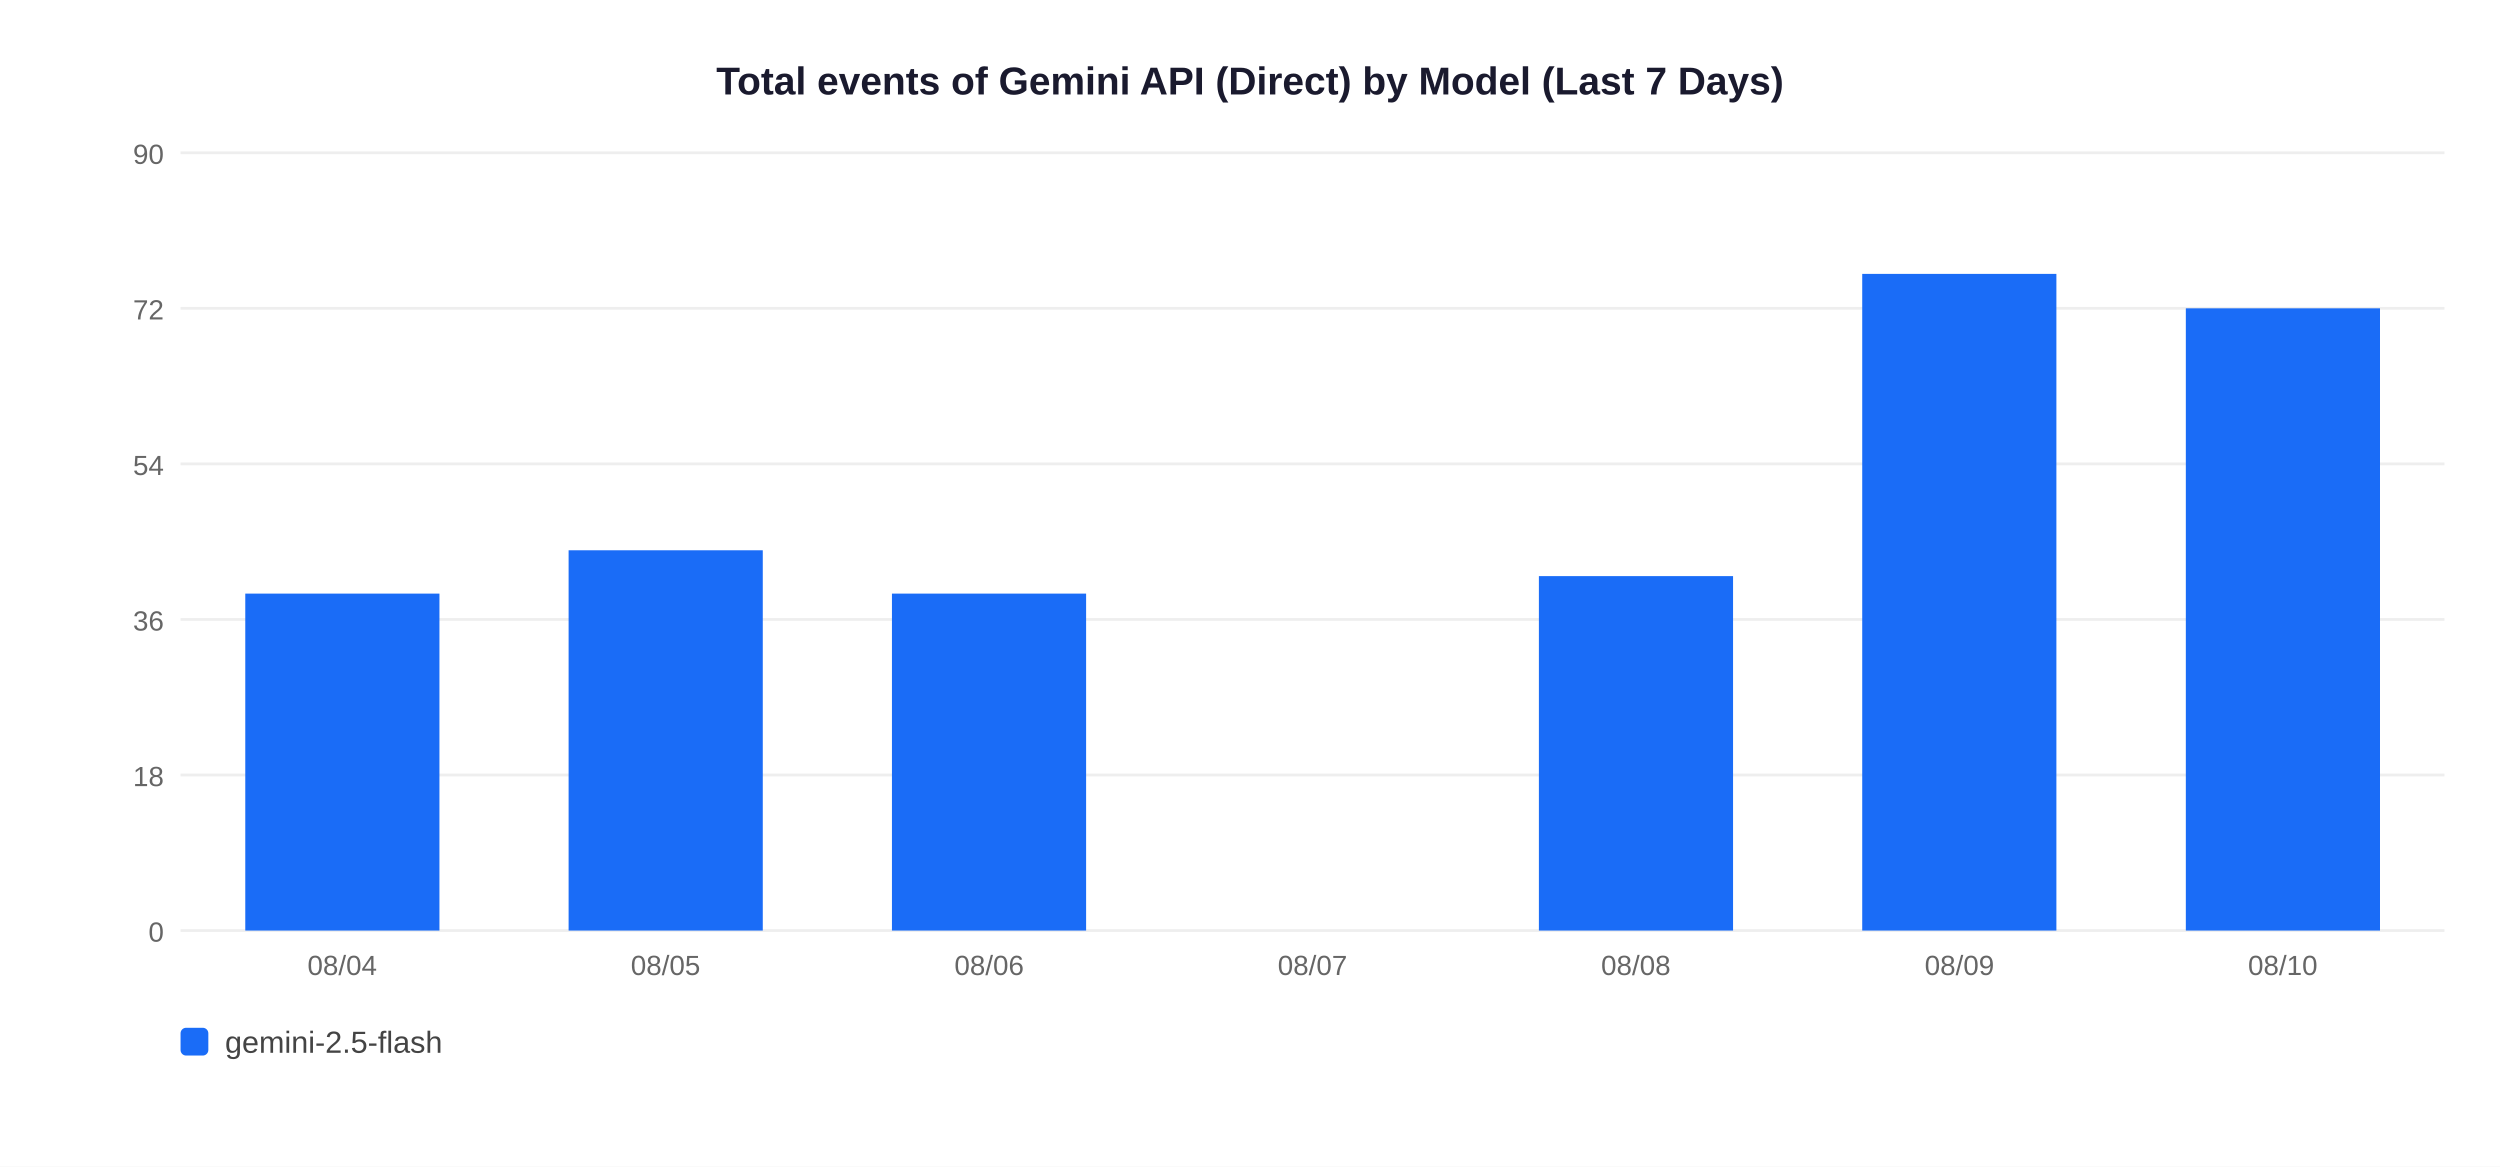
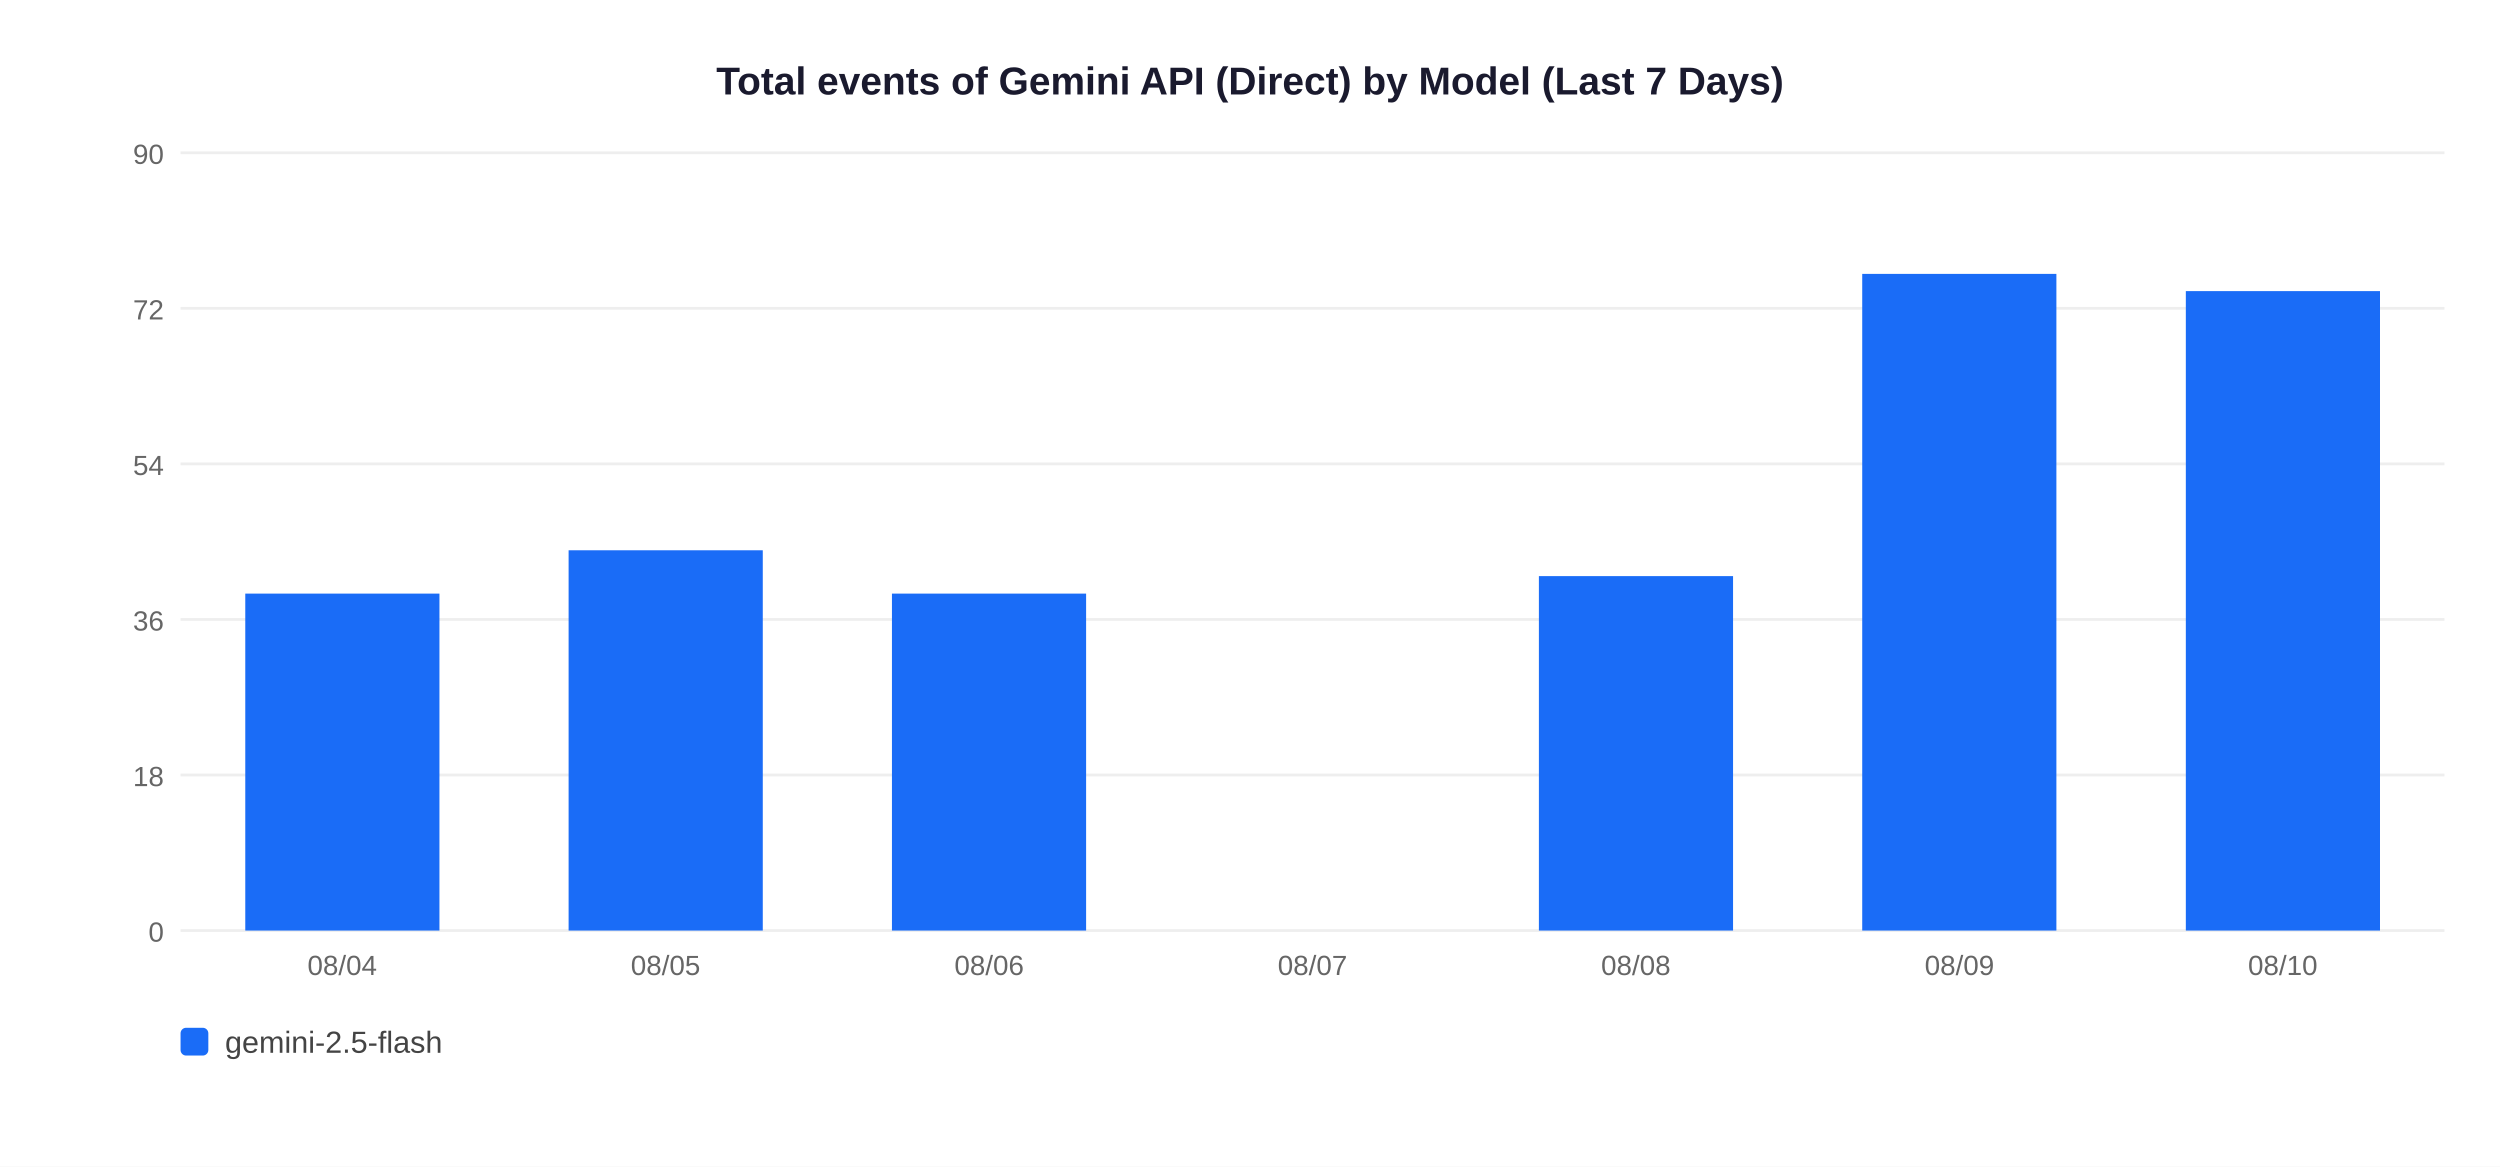
<svg xmlns="http://www.w3.org/2000/svg" width="900" height="420">
  <rect width="900" height="420" fill="white" />
  <text x="450" y="34" text-anchor="middle" font-size="14" font-weight="bold" font-family="Arial,sans-serif" fill="#1a1a2e">Total events of Gemini API (Direct) by Model (Last 7 Days)</text>
  <line x1="65" y1="335" x2="880" y2="335" stroke="#EEEEEE" stroke-width="1" />
  <text x="59" y="339" text-anchor="end" font-size="10" font-family="Arial,sans-serif" fill="#666">0</text>
  <line x1="65" y1="279" x2="880" y2="279" stroke="#EEEEEE" stroke-width="1" />
  <text x="59" y="283" text-anchor="end" font-size="10" font-family="Arial,sans-serif" fill="#666">18</text>
  <line x1="65" y1="223" x2="880" y2="223" stroke="#EEEEEE" stroke-width="1" />
  <text x="59" y="227" text-anchor="end" font-size="10" font-family="Arial,sans-serif" fill="#666">36</text>
  <line x1="65" y1="167" x2="880" y2="167" stroke="#EEEEEE" stroke-width="1" />
  <text x="59" y="171" text-anchor="end" font-size="10" font-family="Arial,sans-serif" fill="#666">54</text>
  <line x1="65" y1="111" x2="880" y2="111" stroke="#EEEEEE" stroke-width="1" />
  <text x="59" y="115" text-anchor="end" font-size="10" font-family="Arial,sans-serif" fill="#666">72</text>
  <line x1="65" y1="55" x2="880" y2="55" stroke="#EEEEEE" stroke-width="1" />
  <text x="59" y="59" text-anchor="end" font-size="10" font-family="Arial,sans-serif" fill="#666">90</text>
  <rect x="88.3" y="213.7" width="69.9" height="121.3" fill="#1A6CF7" />
  <text x="123.2" y="351" text-anchor="middle" font-size="10" font-family="Arial,sans-serif" fill="#666">08/04</text>
  <rect x="204.7" y="198.1" width="69.9" height="136.9" fill="#1A6CF7" />
  <text x="239.6" y="351" text-anchor="middle" font-size="10" font-family="Arial,sans-serif" fill="#666">08/05</text>
  <rect x="321.1" y="213.7" width="69.9" height="121.3" fill="#1A6CF7" />
  <text x="356.1" y="351" text-anchor="middle" font-size="10" font-family="Arial,sans-serif" fill="#666">08/06</text>
  <text x="472.5" y="351" text-anchor="middle" font-size="10" font-family="Arial,sans-serif" fill="#666">08/07</text>
  <rect x="554.0" y="207.4" width="69.9" height="127.6" fill="#1A6CF7" />
  <text x="588.9" y="351" text-anchor="middle" font-size="10" font-family="Arial,sans-serif" fill="#666">08/08</text>
  <rect x="670.4" y="98.6" width="69.9" height="236.4" fill="#1A6CF7" />
  <text x="705.4" y="351" text-anchor="middle" font-size="10" font-family="Arial,sans-serif" fill="#666">08/09</text>
-   <rect x="786.9" y="111.0" width="69.9" height="224.0" fill="#1A6CF7" />
+   <rect x="786.9" y="104.8" width="69.9" height="230.2" fill="#1A6CF7" />
  <text x="821.8" y="351" text-anchor="middle" font-size="10" font-family="Arial,sans-serif" fill="#666">08/10</text>
  <rect x="65" y="370" width="10" height="10" rx="2" fill="#1A6CF7" />
  <text x="81" y="379" font-size="11" font-family="Arial,sans-serif" fill="#444">gemini-2.5-flash</text>
</svg>
